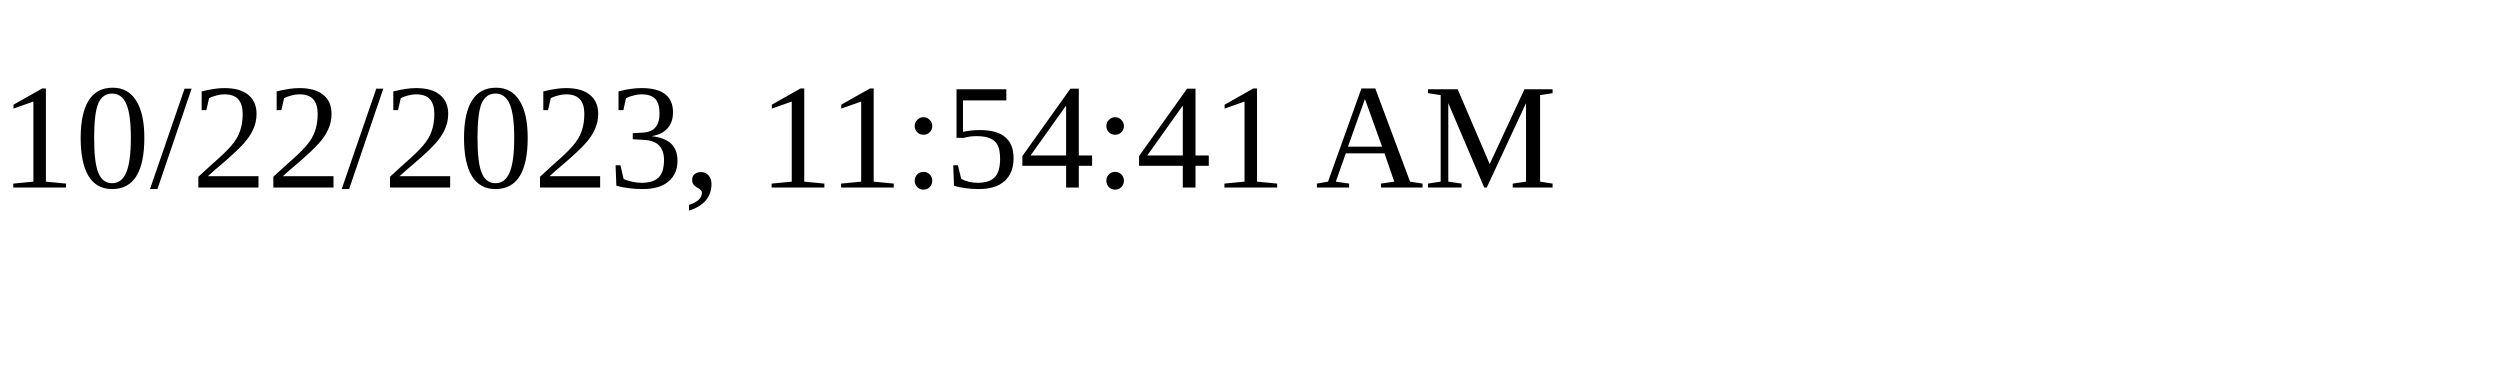
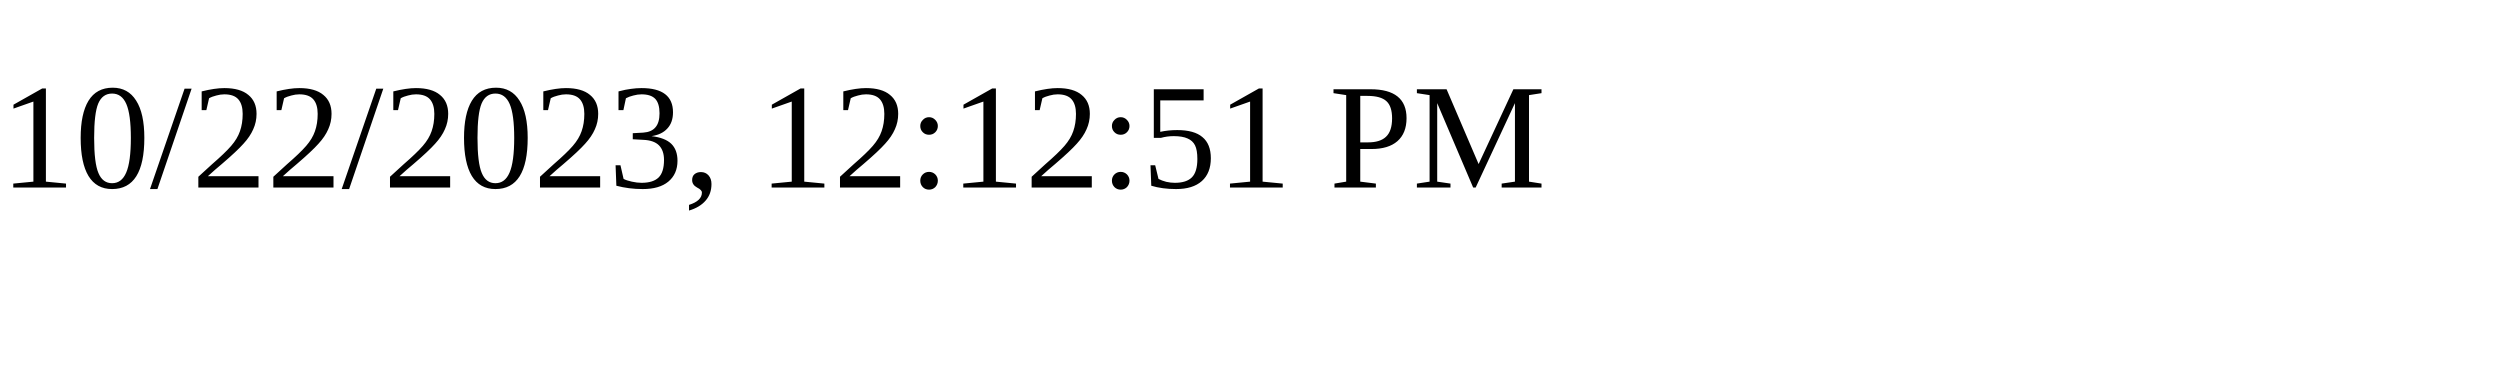
<svg xmlns="http://www.w3.org/2000/svg" height="30" width="200">
-   <text x="0" y="15">10/22/2023, 11:54:41 AM</text>
+   <text x="0" y="15">10/22/2023, 12:12:51 PM</text>
</svg>
